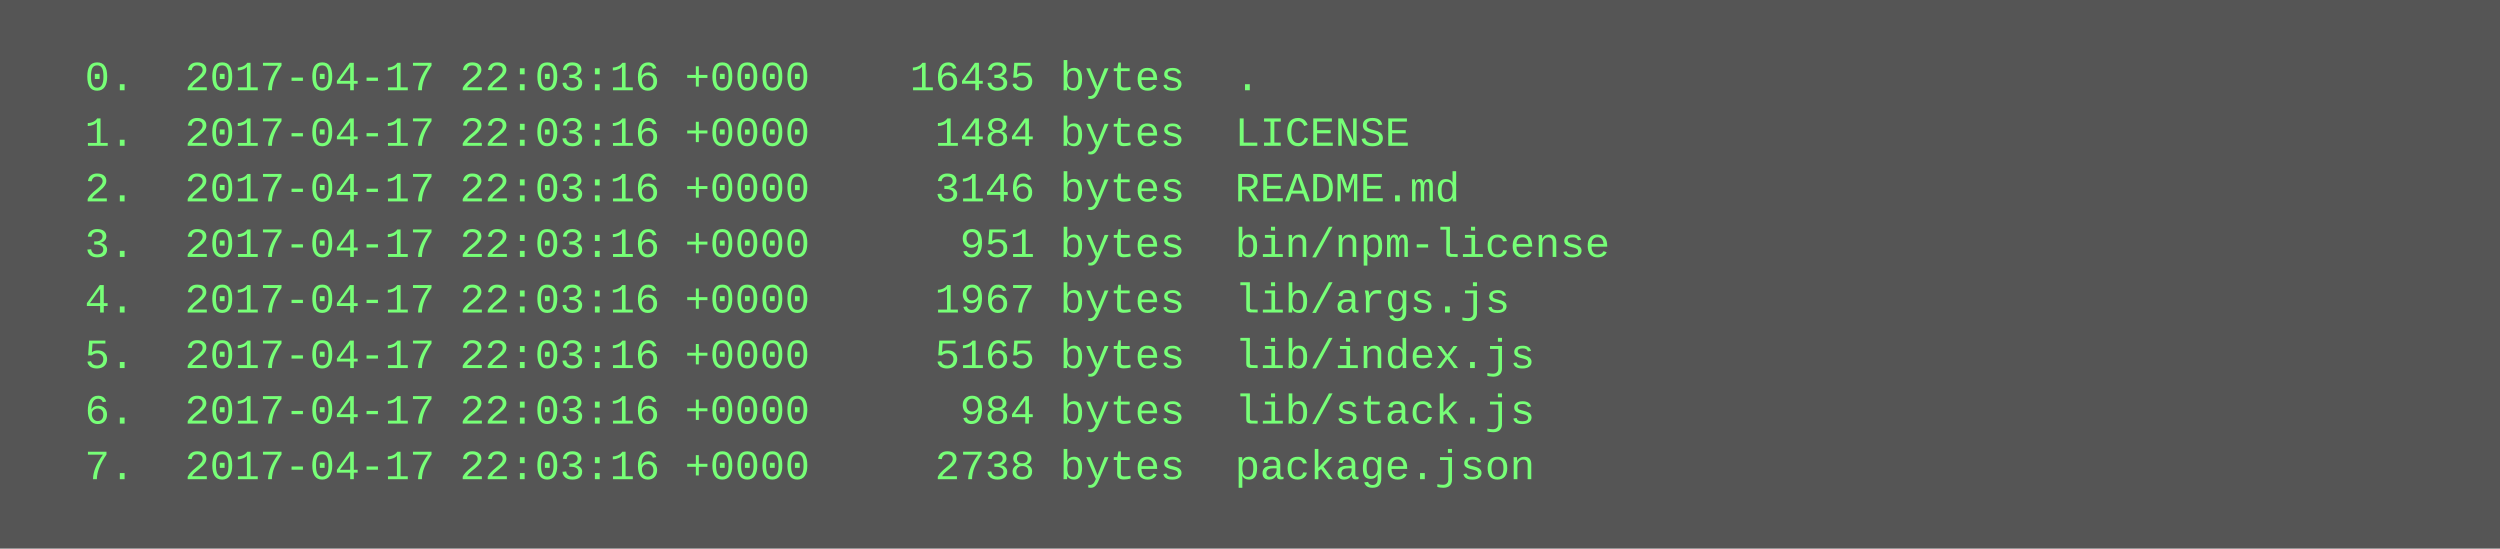
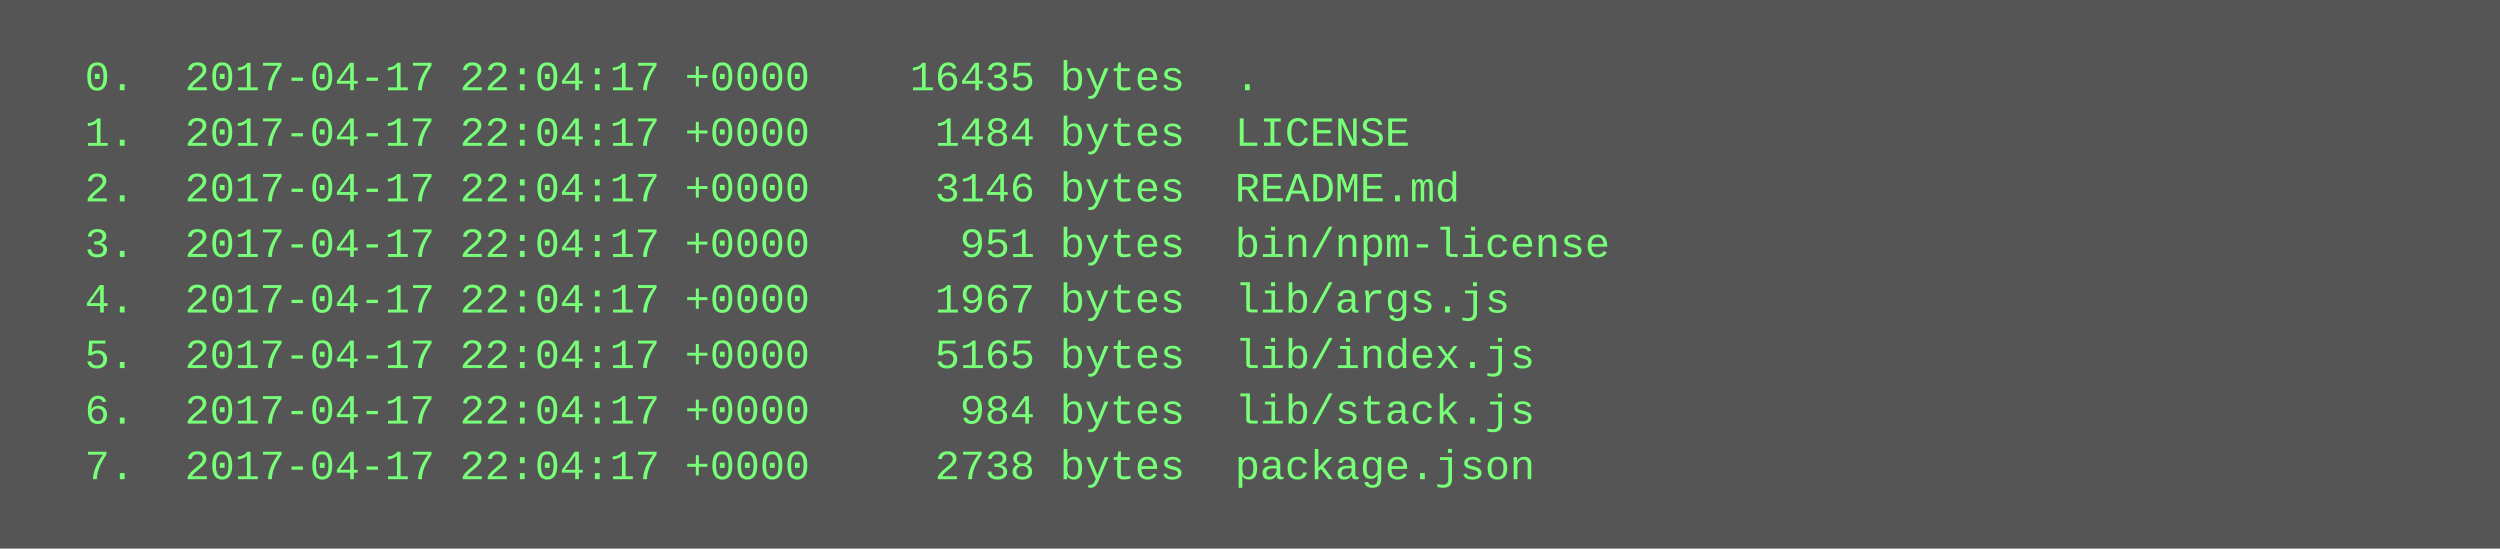
<svg xmlns="http://www.w3.org/2000/svg" height="158" width="720">
  <rect height="158" fill="#555" width="720" />
  <text fill="#7f7" font-family="Courier New" font-size="12" xml:space="preserve">
-     <tspan x="10" y="26">  0.  2017-04-17 22:03:16 +0000    16435 bytes  .</tspan>
-     <tspan x="10" y="42">  1.  2017-04-17 22:03:16 +0000     1484 bytes  LICENSE</tspan>
-     <tspan x="10" y="58">  2.  2017-04-17 22:03:16 +0000     3146 bytes  README.md</tspan>
-     <tspan x="10" y="74">  3.  2017-04-17 22:03:16 +0000      951 bytes  bin/npm-license</tspan>
-     <tspan x="10" y="90">  4.  2017-04-17 22:03:16 +0000     1967 bytes  lib/args.js</tspan>
-     <tspan x="10" y="106">  5.  2017-04-17 22:03:16 +0000     5165 bytes  lib/index.js</tspan>
-     <tspan x="10" y="122">  6.  2017-04-17 22:03:16 +0000      984 bytes  lib/stack.js</tspan>
-     <tspan x="10" y="138">  7.  2017-04-17 22:03:16 +0000     2738 bytes  package.json</tspan>
+     <tspan x="10" y="26">  0.  2017-04-17 22:04:17 +0000    16435 bytes  .</tspan>
+     <tspan x="10" y="42">  1.  2017-04-17 22:04:17 +0000     1484 bytes  LICENSE</tspan>
+     <tspan x="10" y="58">  2.  2017-04-17 22:04:17 +0000     3146 bytes  README.md</tspan>
+     <tspan x="10" y="74">  3.  2017-04-17 22:04:17 +0000      951 bytes  bin/npm-license</tspan>
+     <tspan x="10" y="90">  4.  2017-04-17 22:04:17 +0000     1967 bytes  lib/args.js</tspan>
+     <tspan x="10" y="106">  5.  2017-04-17 22:04:17 +0000     5165 bytes  lib/index.js</tspan>
+     <tspan x="10" y="122">  6.  2017-04-17 22:04:17 +0000      984 bytes  lib/stack.js</tspan>
+     <tspan x="10" y="138">  7.  2017-04-17 22:04:17 +0000     2738 bytes  package.json</tspan>
  </text>
</svg>
